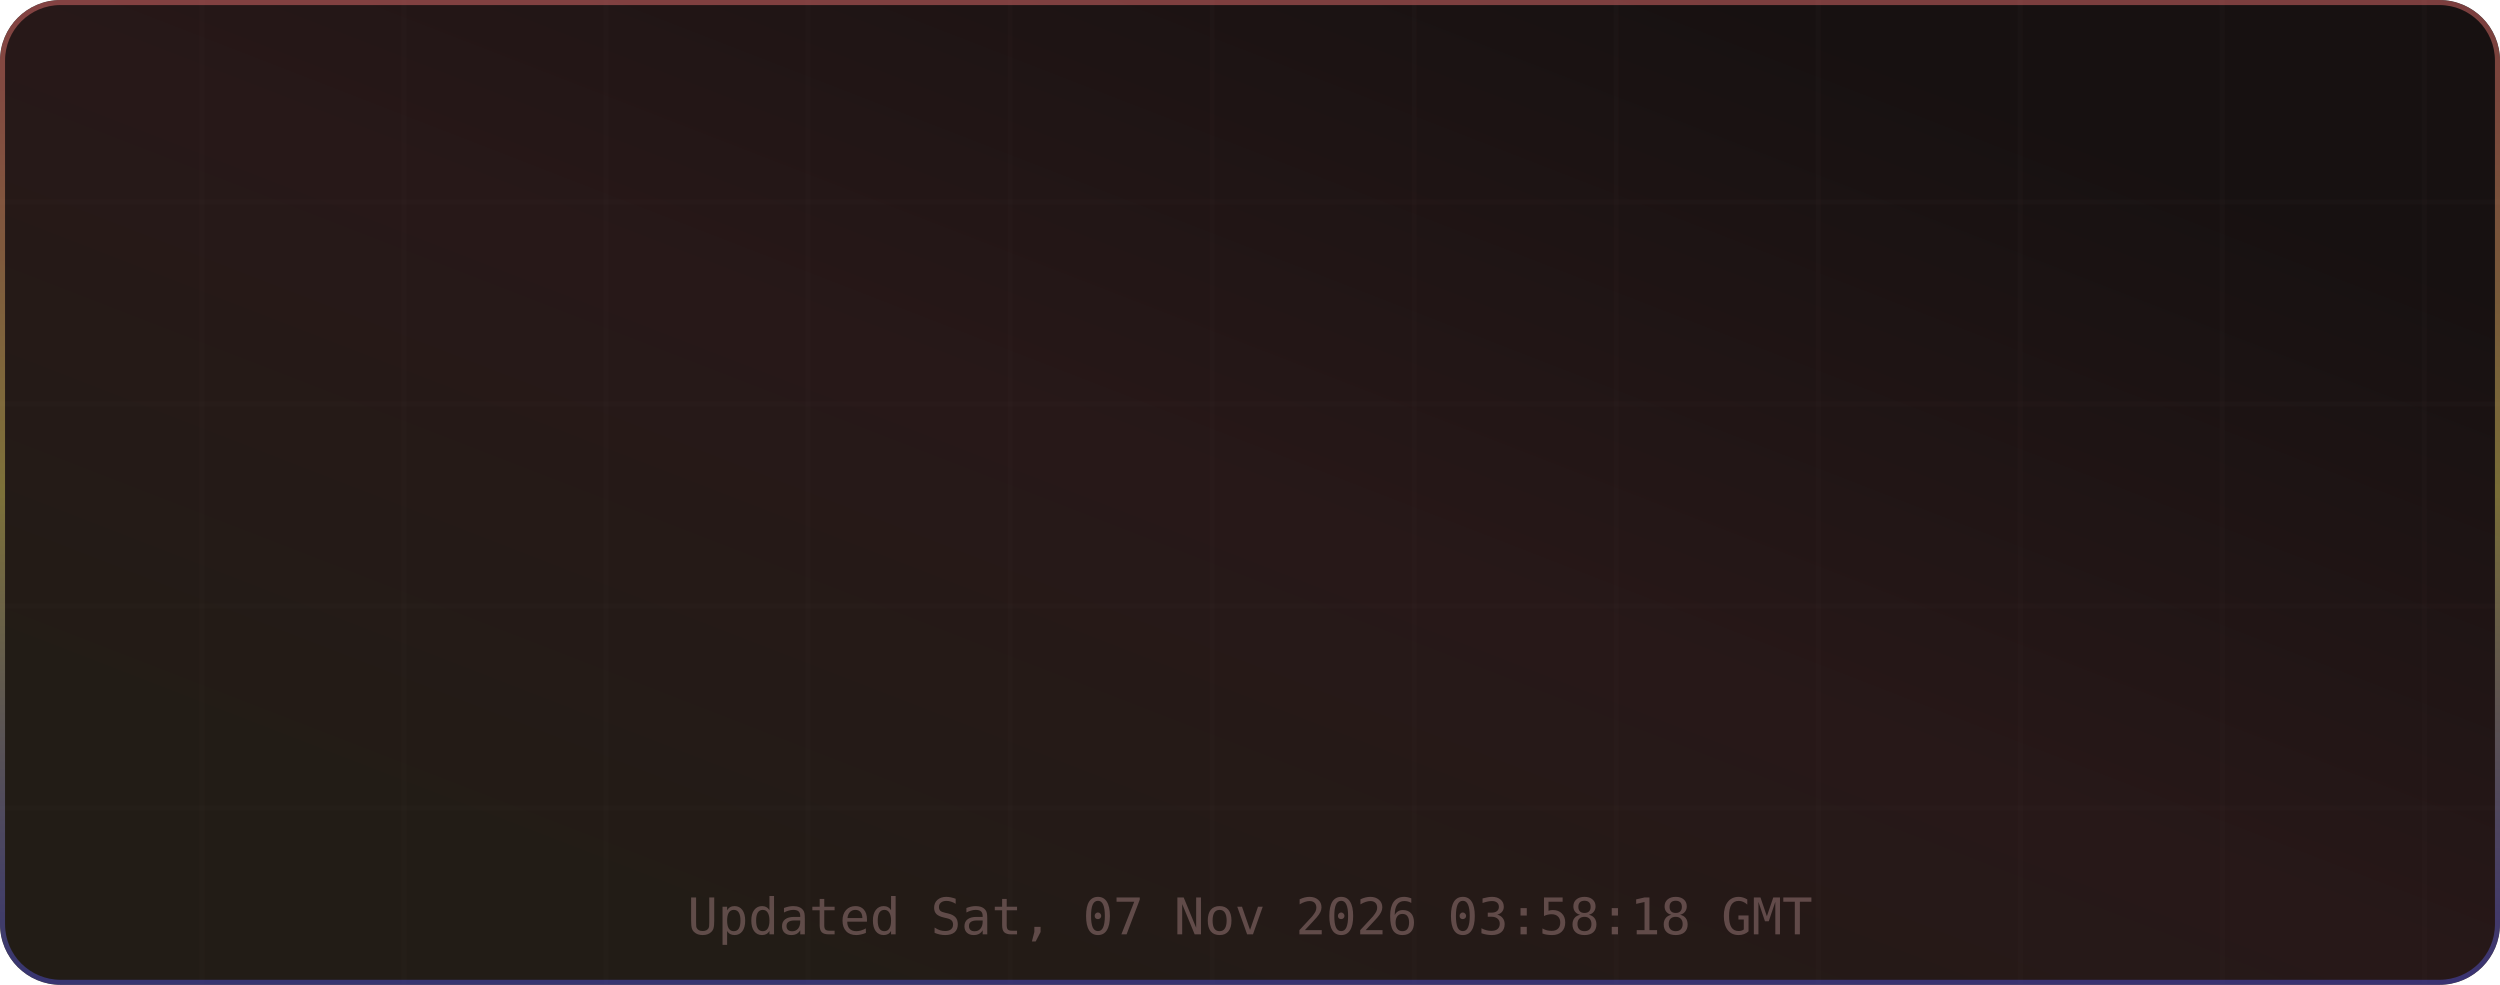
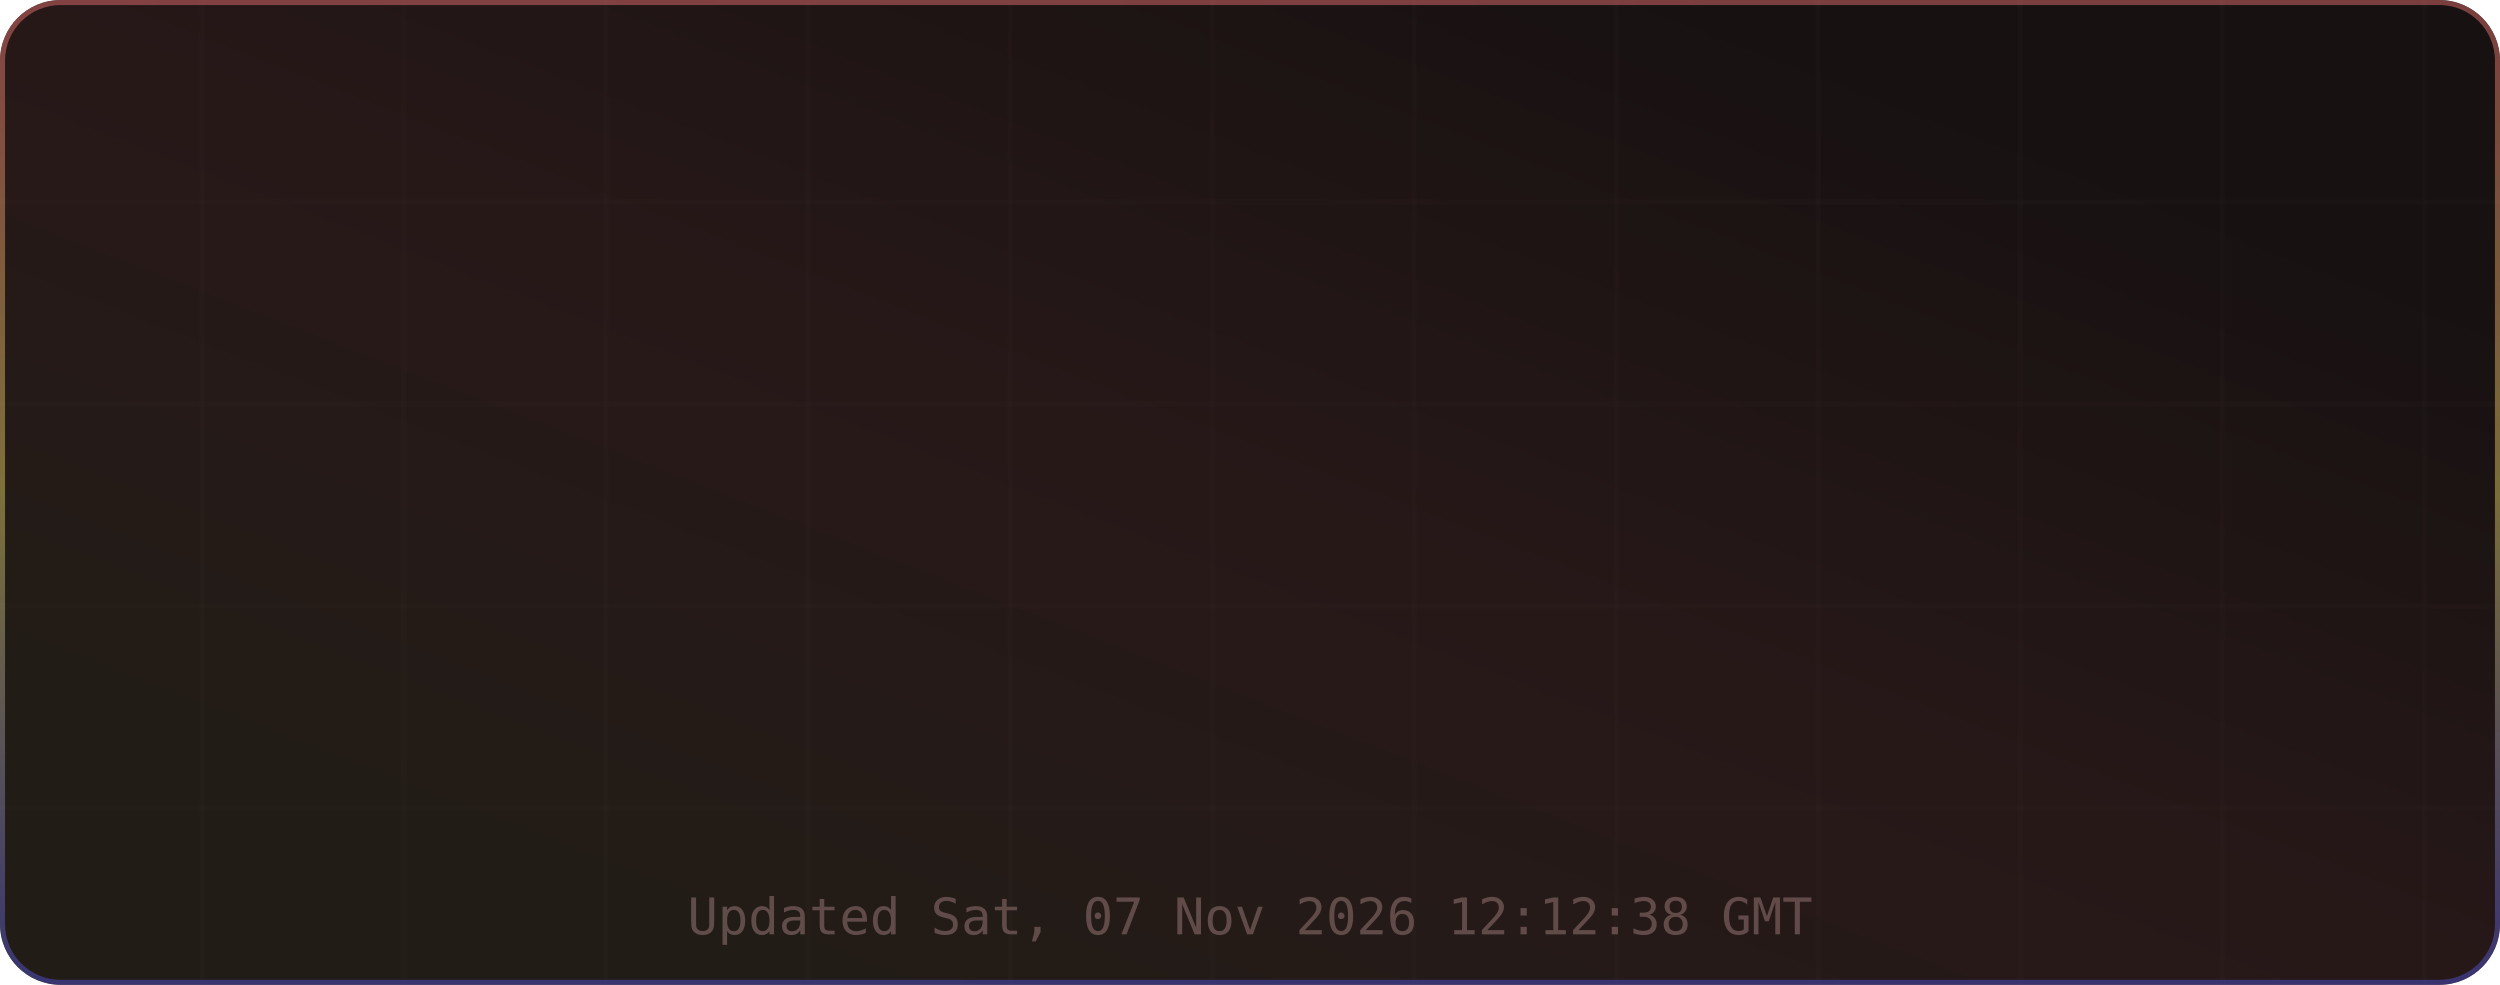
<svg xmlns="http://www.w3.org/2000/svg" width="495" height="195" viewBox="0 0 495 195" role="img" aria-label="TM's GitHub Stats">
  <defs>
    <linearGradient id="grad-bg" x1="0.85" y1="0.15" x2="0.15" y2="0.85" gradientUnits="objectBoundingBox">
      <stop offset="0%" stop-color="#171111" />
      <stop offset="50%" stop-color="#271818" />
      <stop offset="100%" stop-color="#221c16" />
      <animateTransform attributeName="gradientTransform" type="rotate" values="0 0.5 0.5; 360 0.5 0.5" dur="12s" repeatCount="indefinite" />
    </linearGradient>
    <linearGradient id="grad-accent" x1="0.5" y1="0" x2="0.5" y2="1" gradientUnits="objectBoundingBox">
      <stop offset="0%" stop-color="#e06c6c" />
      <stop offset="50%" stop-color="#d6c85c" />
      <stop offset="100%" stop-color="#4d4dcb" />
      <animateTransform attributeName="gradientTransform" type="rotate" values="0 0.5 0.5; 360 0.5 0.5" dur="8s" repeatCount="indefinite" />
    </linearGradient>
    <linearGradient id="grad-chart" x1="0.5" y1="0" x2="0.5" y2="1" gradientUnits="objectBoundingBox">
      <stop offset="0%" stop-color="#e06c6c" stop-opacity="0.9" />
      <stop offset="100%" stop-color="#d6c85c" stop-opacity="0.7" />
    </linearGradient>
    <radialGradient id="grad-glow" cx="0.5" cy="0.5" r="0.6" gradientUnits="objectBoundingBox">
      <stop offset="0%" stop-color="#e06c6c" stop-opacity="0.3" />
      <stop offset="100%" stop-color="#e06c6c" stop-opacity="0" />
    </radialGradient>
    <filter id="drop-shadow" x="-20%" y="-20%" width="140%" height="140%">
      <feGaussianBlur in="SourceAlpha" stdDeviation="3" />
      <feOffset dx="0" dy="2" />
      <feComponentTransfer>
        <feFuncA type="linear" slope="0.4" />
      </feComponentTransfer>
      <feMerge>
        <feMergeNode />
        <feMergeNode in="SourceGraphic" />
      </feMerge>
    </filter>
    <filter id="glow-filter" x="-30%" y="-30%" width="160%" height="160%">
      <feGaussianBlur stdDeviation="4" result="blur" />
      <feMerge>
        <feMergeNode in="blur" />
        <feMergeNode in="SourceGraphic" />
      </feMerge>
    </filter>
    <clipPath id="card-clip">
      <rect width="495" height="195" rx="12" ry="12" />
    </clipPath>
  </defs>
  <defs>
    <filter id="noise" x="0" y="0" width="100%" height="100%">
      <feTurbulence type="fractalNoise" baseFrequency="0.65" numOctaves="3" stitchTiles="stitch" />
      <feColorMatrix type="saturate" values="0" />
      <feBlend in="SourceGraphic" mode="overlay" result="blend" />
      <feComposite in="blend" in2="SourceGraphic" operator="in" />
    </filter>
  </defs>
  <g clip-path="url(#card-clip)">
    <rect x="0" y="0" width="495" height="195" rx="12" ry="12" fill="url(#grad-bg)" clip-path="url(#card-clip)" />
    <g opacity="1">
      <line x1="40" y1="0" x2="40" y2="195" stroke="#432d2d" stroke-width="1" opacity="0.08" />
      <line x1="80" y1="0" x2="80" y2="195" stroke="#432d2d" stroke-width="1" opacity="0.08" />
      <line x1="120" y1="0" x2="120" y2="195" stroke="#432d2d" stroke-width="1" opacity="0.08" />
      <line x1="160" y1="0" x2="160" y2="195" stroke="#432d2d" stroke-width="1" opacity="0.08" />
      <line x1="200" y1="0" x2="200" y2="195" stroke="#432d2d" stroke-width="1" opacity="0.08" />
      <line x1="240" y1="0" x2="240" y2="195" stroke="#432d2d" stroke-width="1" opacity="0.08" />
      <line x1="280" y1="0" x2="280" y2="195" stroke="#432d2d" stroke-width="1" opacity="0.08" />
      <line x1="320" y1="0" x2="320" y2="195" stroke="#432d2d" stroke-width="1" opacity="0.08" />
      <line x1="360" y1="0" x2="360" y2="195" stroke="#432d2d" stroke-width="1" opacity="0.08" />
      <line x1="400" y1="0" x2="400" y2="195" stroke="#432d2d" stroke-width="1" opacity="0.08" />
      <line x1="440" y1="0" x2="440" y2="195" stroke="#432d2d" stroke-width="1" opacity="0.08" />
      <line x1="480" y1="0" x2="480" y2="195" stroke="#432d2d" stroke-width="1" opacity="0.08" />
      <line x1="0" y1="40" x2="495" y2="40" stroke="#432d2d" stroke-width="1" opacity="0.08" />
      <line x1="0" y1="80" x2="495" y2="80" stroke="#432d2d" stroke-width="1" opacity="0.08" />
      <line x1="0" y1="120" x2="495" y2="120" stroke="#432d2d" stroke-width="1" opacity="0.08" />
      <line x1="0" y1="160" x2="495" y2="160" stroke="#432d2d" stroke-width="1" opacity="0.08" />
    </g>
    <rect x="0.5" y="0.5" width="494" height="194" rx="11.5" fill="none" stroke="url(#grad-accent)" stroke-width="1" opacity="0.5" />
    <g id="title-section" opacity="0">
      <text x="20" y="36" font-size="18" dominant-baseline="middle">⚡</text>
      <text x="42" y="36" font-size="16" font-family="ui-monospace,SFMono-Regular,Menlo,monospace" font-weight="700" fill="#e6edf3" text-anchor="start" dominant-baseline="middle" letter-spacing="0.5">TM's GitHub Stats</text>
      <text x="42" y="50" font-size="11" font-family="ui-monospace,SFMono-Regular,Menlo,monospace" fill="#9d7b7b" text-anchor="start" dominant-baseline="middle" opacity="0.8">@MatrixTM26 · 2026 stats</text>
      <line id="title-line" x1="16" y1="52" x2="479" y2="52" stroke="url(#grad-accent)" stroke-width="1" opacity="0.4" />
      <animate attributeName="opacity" from="0" to="1" dur="0.5s" begin="0s" fill="freeze" calcMode="spline" keySplines="0.4 0 0.2 1" keyTimes="0;1" />
    </g>
    <g transform="translate(0, 56)">
      <g opacity="0">
        <text x="73.875" y="22" font-size="13" font-family="ui-monospace,SFMono-Regular,Menlo,monospace" fill="#e06c6c" text-anchor="middle" dominant-baseline="middle" filter="url(#glow-filter)">◈</text>
        <text x="73.875" y="38" font-size="18" font-family="ui-monospace,SFMono-Regular,Menlo,monospace" font-weight="700" fill="#e6edf3" text-anchor="middle" dominant-baseline="middle">10.4K</text>
        <text x="73.875" y="54" font-size="9" font-family="ui-monospace,SFMono-Regular,Menlo,monospace" fill="#9d7b7b" text-anchor="middle" dominant-baseline="middle" letter-spacing="0.3">Commits</text>
        <animate attributeName="opacity" from="0" to="1" dur="0.5s" begin="0.1s" fill="freeze" calcMode="spline" keySplines="0.4 0 0.2 1" keyTimes="0;1" />
      </g>
      <g opacity="0">
        <text x="189.625" y="22" font-size="13" font-family="ui-monospace,SFMono-Regular,Menlo,monospace" fill="#e06c6c" text-anchor="middle" dominant-baseline="middle" filter="url(#glow-filter)">⌥</text>
        <text x="189.625" y="38" font-size="18" font-family="ui-monospace,SFMono-Regular,Menlo,monospace" font-weight="700" fill="#e6edf3" text-anchor="middle" dominant-baseline="middle">158</text>
        <text x="189.625" y="54" font-size="9" font-family="ui-monospace,SFMono-Regular,Menlo,monospace" fill="#9d7b7b" text-anchor="middle" dominant-baseline="middle" letter-spacing="0.3">Pull Requests</text>
        <animate attributeName="opacity" from="0" to="1" dur="0.5s" begin="0.17s" fill="freeze" calcMode="spline" keySplines="0.4 0 0.2 1" keyTimes="0;1" />
      </g>
      <g opacity="0">
        <text x="305.375" y="22" font-size="13" font-family="ui-monospace,SFMono-Regular,Menlo,monospace" fill="#e06c6c" text-anchor="middle" dominant-baseline="middle" filter="url(#glow-filter)">◎</text>
        <text x="305.375" y="38" font-size="18" font-family="ui-monospace,SFMono-Regular,Menlo,monospace" font-weight="700" fill="#e6edf3" text-anchor="middle" dominant-baseline="middle">1</text>
        <text x="305.375" y="54" font-size="9" font-family="ui-monospace,SFMono-Regular,Menlo,monospace" fill="#9d7b7b" text-anchor="middle" dominant-baseline="middle" letter-spacing="0.3">Issues</text>
        <animate attributeName="opacity" from="0" to="1" dur="0.5s" begin="0.24s" fill="freeze" calcMode="spline" keySplines="0.4 0 0.2 1" keyTimes="0;1" />
      </g>
      <g opacity="0">
        <text x="421.125" y="22" font-size="13" font-family="ui-monospace,SFMono-Regular,Menlo,monospace" fill="#e06c6c" text-anchor="middle" dominant-baseline="middle" filter="url(#glow-filter)">✦</text>
        <text x="421.125" y="38" font-size="18" font-family="ui-monospace,SFMono-Regular,Menlo,monospace" font-weight="700" fill="#e6edf3" text-anchor="middle" dominant-baseline="middle">2</text>
        <text x="421.125" y="54" font-size="9" font-family="ui-monospace,SFMono-Regular,Menlo,monospace" fill="#9d7b7b" text-anchor="middle" dominant-baseline="middle" letter-spacing="0.3">Reviews</text>
        <animate attributeName="opacity" from="0" to="1" dur="0.5s" begin="0.31s" fill="freeze" calcMode="spline" keySplines="0.4 0 0.2 1" keyTimes="0;1" />
      </g>
      <g opacity="0">
        <text x="73.875" y="77" font-size="13" font-family="ui-monospace,SFMono-Regular,Menlo,monospace" fill="#e06c6c" text-anchor="middle" dominant-baseline="middle" filter="url(#glow-filter)">★</text>
-         <text x="73.875" y="93" font-size="18" font-family="ui-monospace,SFMono-Regular,Menlo,monospace" font-weight="700" fill="#e6edf3" text-anchor="middle" dominant-baseline="middle">118</text>
+         <text x="73.875" y="93" font-size="18" font-family="ui-monospace,SFMono-Regular,Menlo,monospace" font-weight="700" fill="#e6edf3" text-anchor="middle" dominant-baseline="middle">123</text>
        <text x="73.875" y="109" font-size="9" font-family="ui-monospace,SFMono-Regular,Menlo,monospace" fill="#9d7b7b" text-anchor="middle" dominant-baseline="middle" letter-spacing="0.3">Stars Earned</text>
        <animate attributeName="opacity" from="0" to="1" dur="0.5s" begin="0.38s" fill="freeze" calcMode="spline" keySplines="0.4 0 0.2 1" keyTimes="0;1" />
      </g>
      <g opacity="0">
        <text x="189.625" y="77" font-size="13" font-family="ui-monospace,SFMono-Regular,Menlo,monospace" fill="#e06c6c" text-anchor="middle" dominant-baseline="middle" filter="url(#glow-filter)">⊗</text>
        <text x="189.625" y="93" font-size="18" font-family="ui-monospace,SFMono-Regular,Menlo,monospace" font-weight="700" fill="#e6edf3" text-anchor="middle" dominant-baseline="middle">17</text>
        <text x="189.625" y="109" font-size="9" font-family="ui-monospace,SFMono-Regular,Menlo,monospace" fill="#9d7b7b" text-anchor="middle" dominant-baseline="middle" letter-spacing="0.3">Forks</text>
        <animate attributeName="opacity" from="0" to="1" dur="0.5s" begin="0.45s" fill="freeze" calcMode="spline" keySplines="0.4 0 0.2 1" keyTimes="0;1" />
      </g>
      <g opacity="0">
        <text x="305.375" y="77" font-size="13" font-family="ui-monospace,SFMono-Regular,Menlo,monospace" fill="#e06c6c" text-anchor="middle" dominant-baseline="middle" filter="url(#glow-filter)">◉</text>
-         <text x="305.375" y="93" font-size="18" font-family="ui-monospace,SFMono-Regular,Menlo,monospace" font-weight="700" fill="#e6edf3" text-anchor="middle" dominant-baseline="middle">21</text>
+         <text x="305.375" y="93" font-size="18" font-family="ui-monospace,SFMono-Regular,Menlo,monospace" font-weight="700" fill="#e6edf3" text-anchor="middle" dominant-baseline="middle">22</text>
        <text x="305.375" y="109" font-size="9" font-family="ui-monospace,SFMono-Regular,Menlo,monospace" fill="#9d7b7b" text-anchor="middle" dominant-baseline="middle" letter-spacing="0.3">Followers</text>
        <animate attributeName="opacity" from="0" to="1" dur="0.5s" begin="0.52s" fill="freeze" calcMode="spline" keySplines="0.4 0 0.2 1" keyTimes="0;1" />
      </g>
      <g opacity="0">
        <text x="421.125" y="77" font-size="13" font-family="ui-monospace,SFMono-Regular,Menlo,monospace" fill="#e06c6c" text-anchor="middle" dominant-baseline="middle" filter="url(#glow-filter)">⚑</text>
        <text x="421.125" y="93" font-size="18" font-family="ui-monospace,SFMono-Regular,Menlo,monospace" font-weight="700" fill="#e6edf3" text-anchor="middle" dominant-baseline="middle">0</text>
        <text x="421.125" y="109" font-size="9" font-family="ui-monospace,SFMono-Regular,Menlo,monospace" fill="#9d7b7b" text-anchor="middle" dominant-baseline="middle" letter-spacing="0.3">Day Streak</text>
        <animate attributeName="opacity" from="0" to="1" dur="0.5s" begin="0.59s" fill="freeze" calcMode="spline" keySplines="0.4 0 0.2 1" keyTimes="0;1" />
      </g>
      <g opacity="0">
        <circle cx="450" cy="-24" r="32" fill="none" stroke="#432d2d" stroke-width="2" />
        <circle cx="450" cy="-24" r="32" fill="none" stroke="url(#grad-accent)" stroke-width="2.5" stroke-dasharray="201.06" stroke-dashoffset="201.06" stroke-linecap="round" transform="rotate(-90 450 -24)">
          <animate attributeName="stroke-dashoffset" from="201.062" to="180.956" dur="1.5s" begin="0.3s" fill="freeze" calcMode="spline" keySplines="0.4 0 0.2 1" keyTimes="0;1" />
        </circle>
        <text x="450" y="-30" font-size="18" font-family="ui-monospace,SFMono-Regular,Menlo,monospace" font-weight="700" fill="#e06c6c" text-anchor="middle" filter="url(#glow-filter)">A+</text>
        <text x="450" y="-14" font-size="8" font-family="ui-monospace,SFMono-Regular,Menlo,monospace" fill="#9d7b7b" text-anchor="middle" letter-spacing="1">RANK</text>
        <text x="450" y="-4" font-size="8" font-family="ui-monospace,SFMono-Regular,Menlo,monospace" fill="#9d7b7b" text-anchor="middle" opacity="0.7">Top 10%</text>
        <animate attributeName="opacity" from="0" to="1" dur="0.6s" begin="0.2s" fill="freeze" calcMode="spline" keySplines="0.4 0 0.2 1" keyTimes="0;1" />
      </g>
    </g>
-     <text x="247.5" y="185" font-size="10" font-family="ui-monospace,SFMono-Regular,Menlo,monospace" fill="#9d7b7b" text-anchor="middle" opacity="0.5">Updated Sat, 07 Nov 2026 03:58:18 GMT</text>
+     <text x="247.5" y="185" font-size="10" font-family="ui-monospace,SFMono-Regular,Menlo,monospace" fill="#9d7b7b" text-anchor="middle" opacity="0.5">Updated Sat, 07 Nov 2026 12:12:38 GMT</text>
  </g>
</svg>
